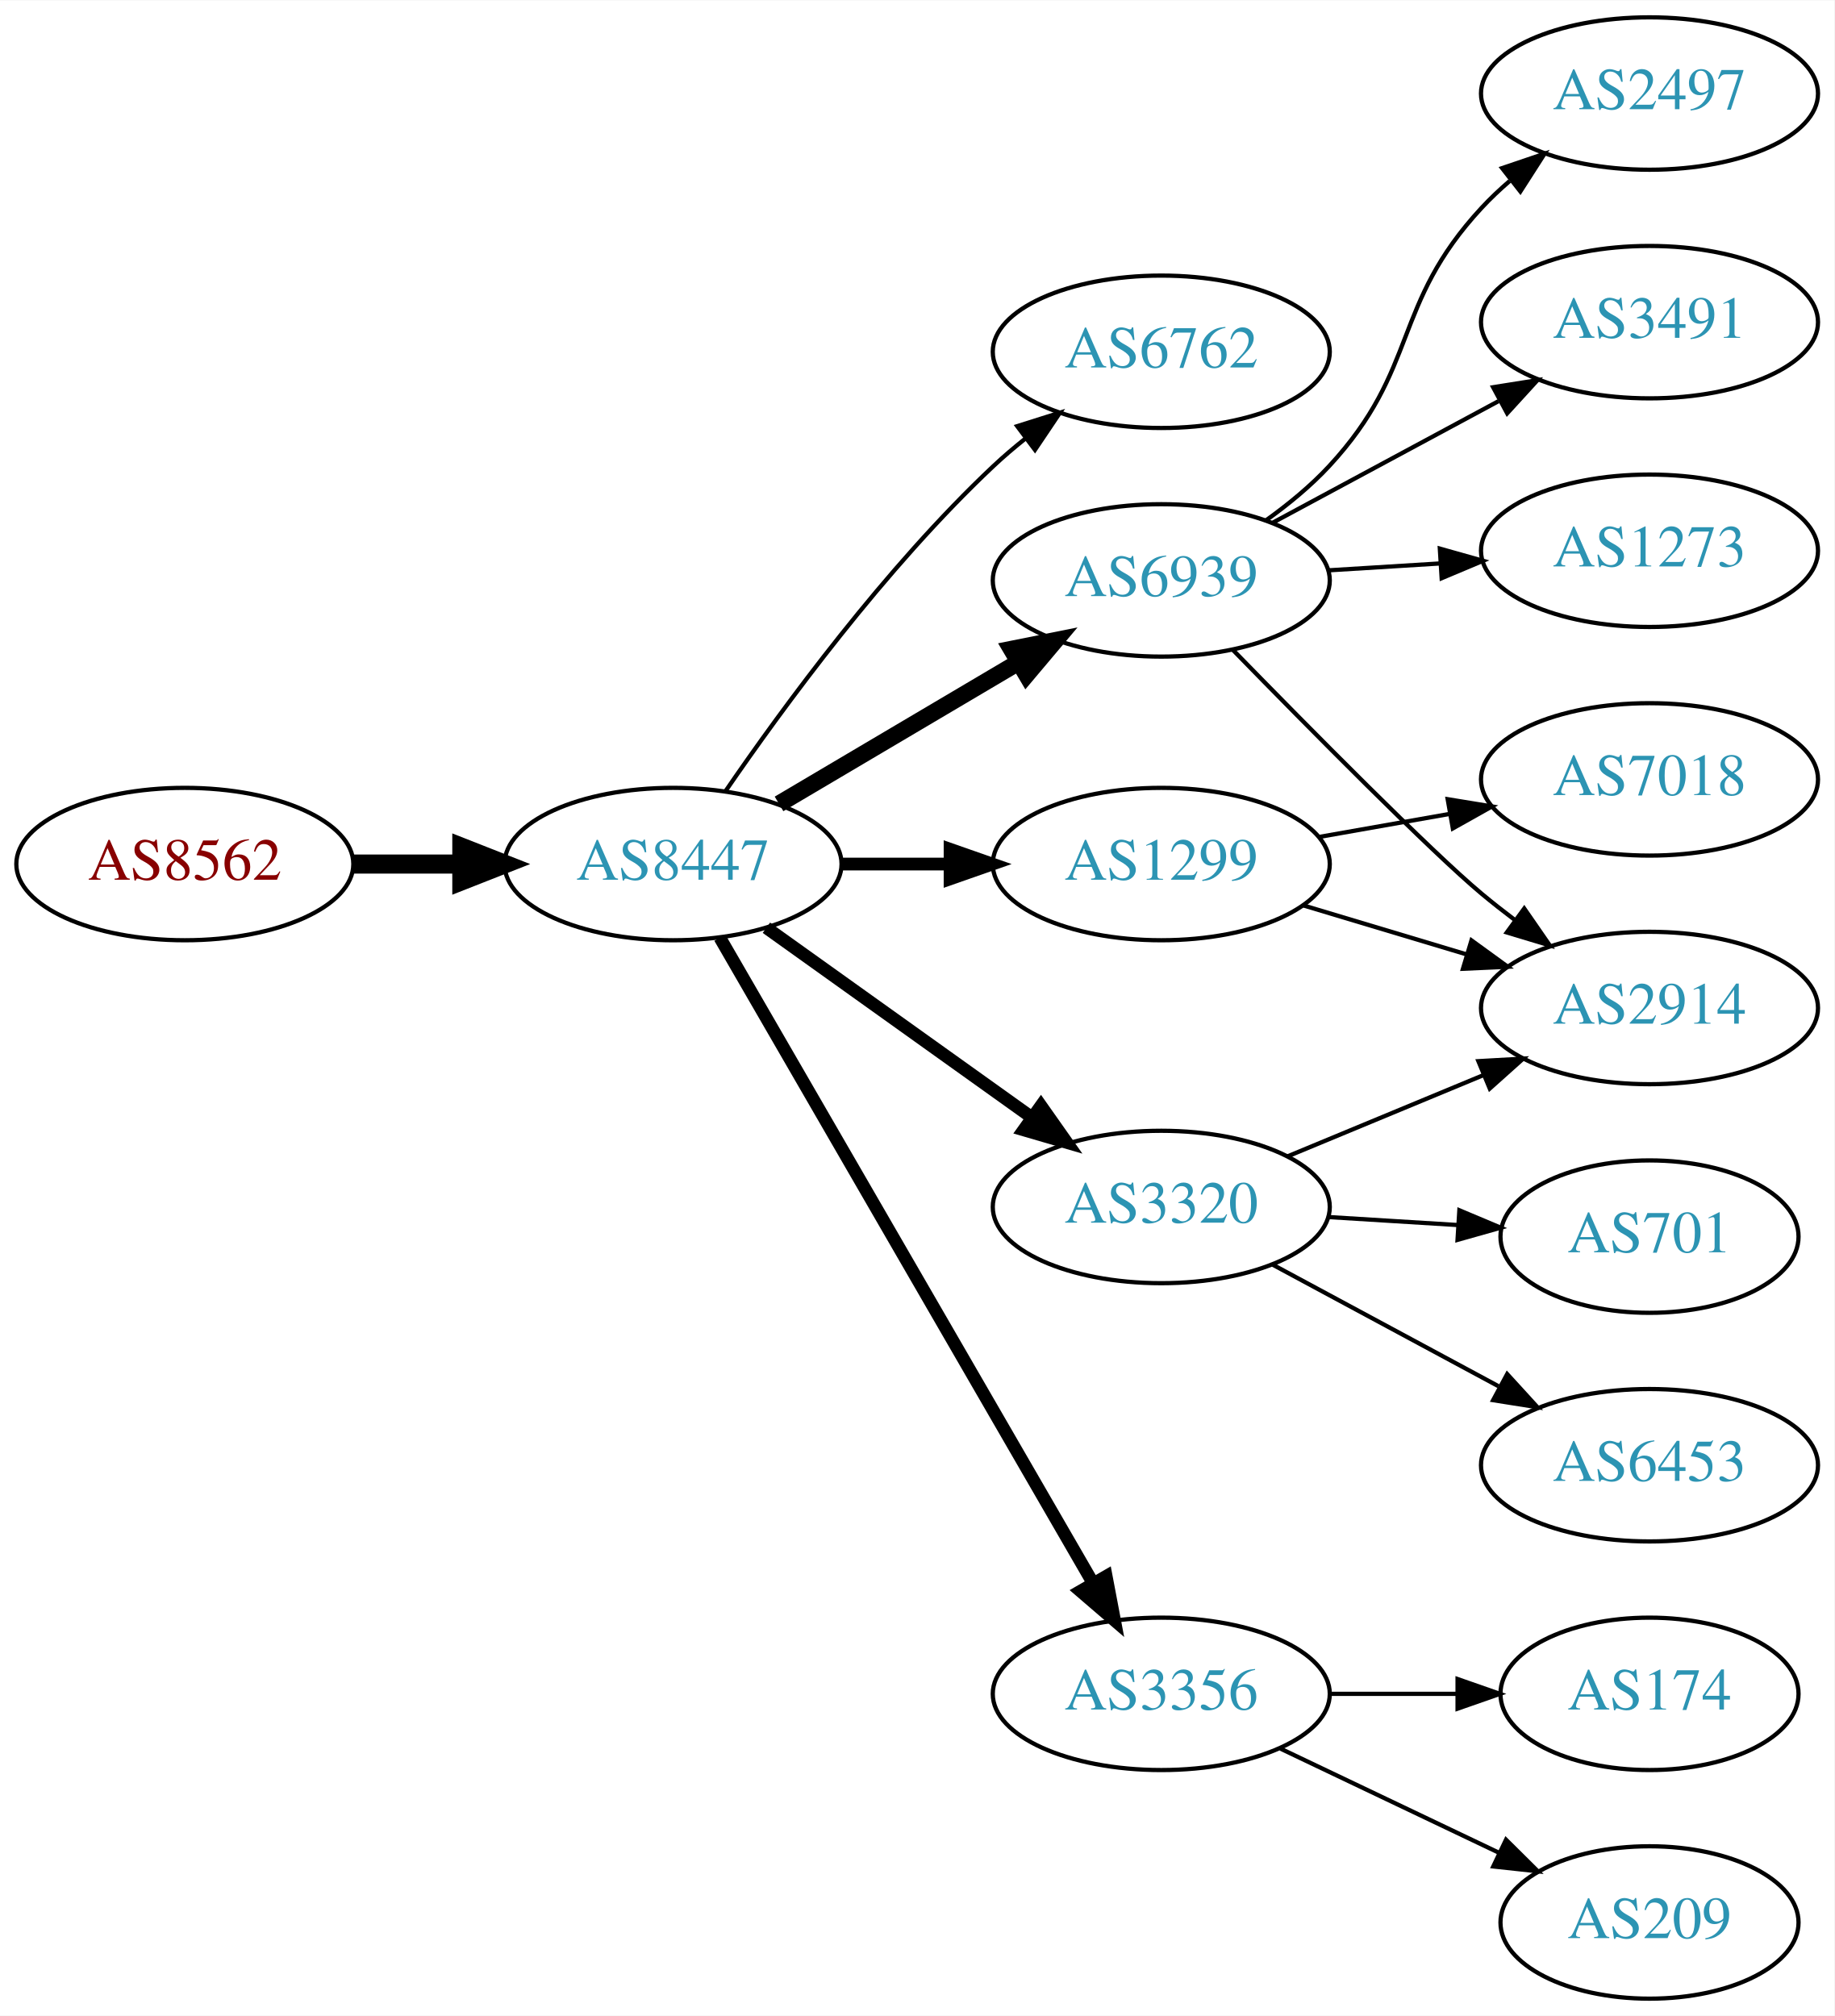
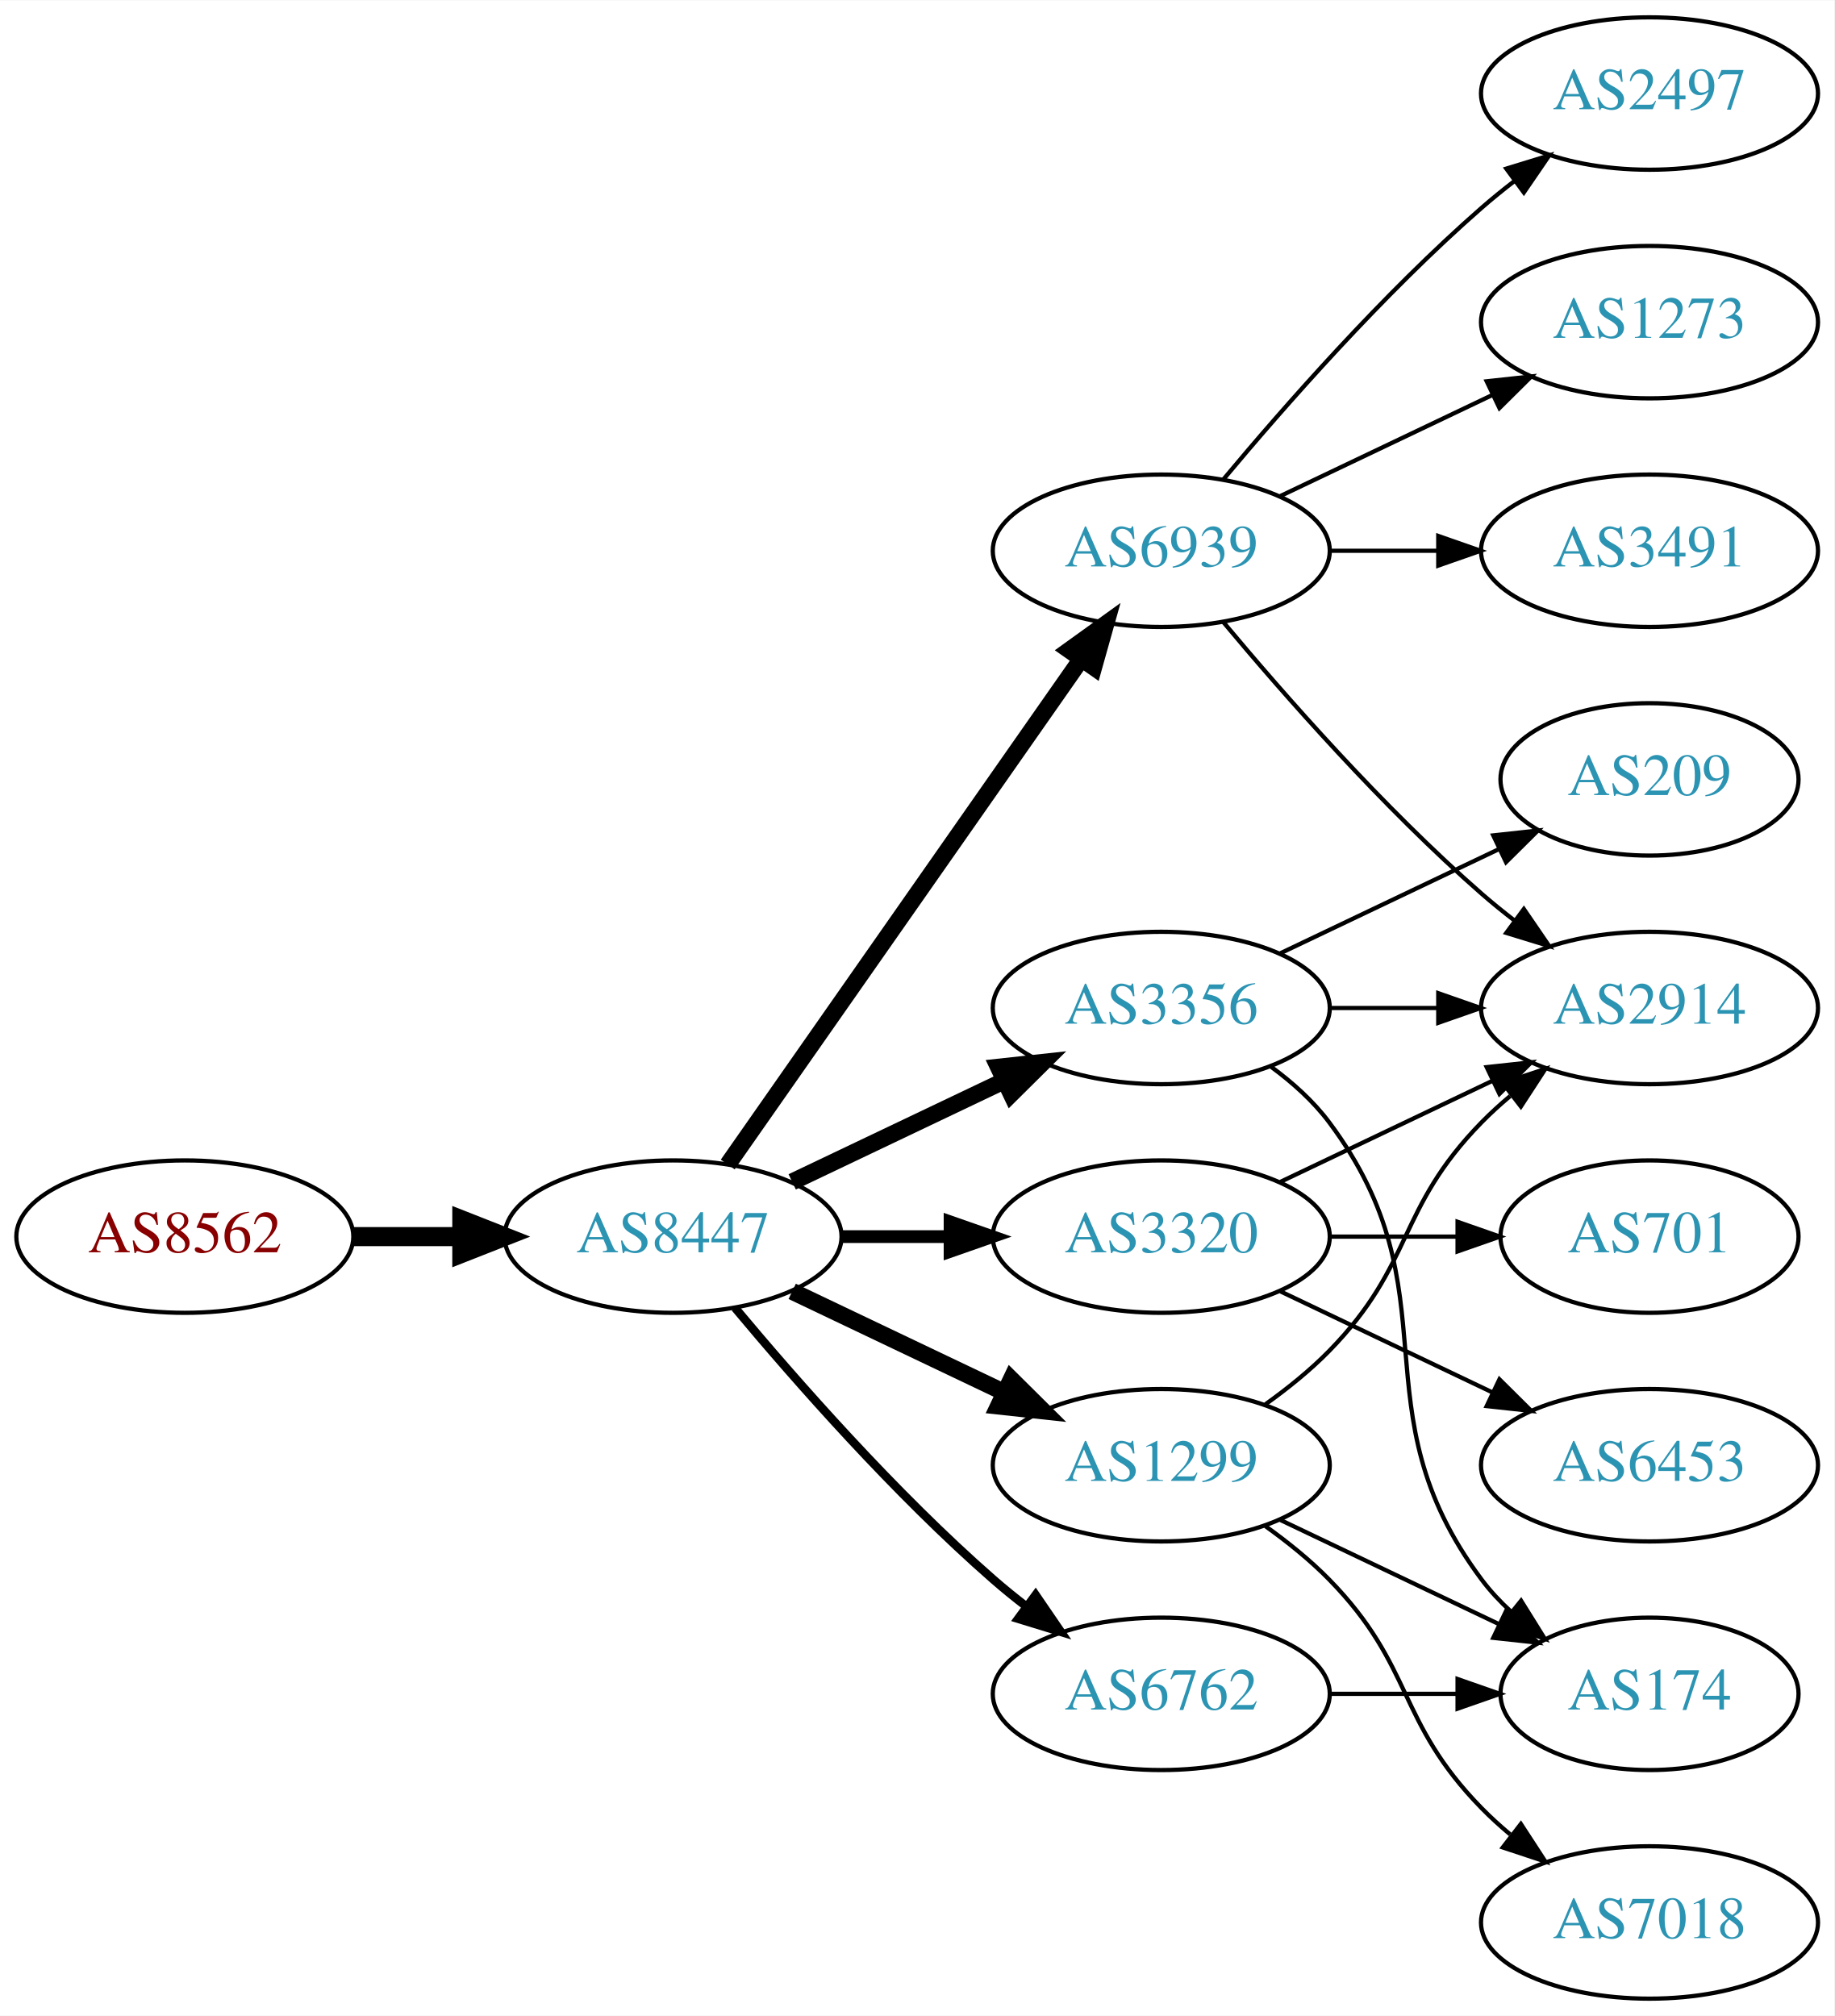
<svg xmlns="http://www.w3.org/2000/svg" xmlns:xlink="http://www.w3.org/1999/xlink" width="433pt" height="476pt" viewBox="0.00 0.00 433.17 476.00">
  <g id="graph0" class="graph" transform="scale(1 1) rotate(0) translate(4 472)">
    <polygon fill="white" stroke="none" points="-4,4 -4,-472 429.172,-472 429.172,4 -4,4" />
    <g id="node1" class="node">
      <g id="a_node1">
        <a xlink:href="/asn/8562" xlink:title="AS8562 ~ A1 Telekom Austria AG [AT]">
-           <ellipse fill="#ffffff" stroke="black" cx="39.647" cy="-268" rx="39.794" ry="18" />
-           <text text-anchor="middle" x="39.647" y="-264.3" font-family="Times,serif" font-size="14.00" fill="#880000">AS8562</text>
+           <ellipse fill="#ffffff" stroke="black" cx="39.647" cy="-180" rx="39.794" ry="18" />
+           <text text-anchor="middle" x="39.647" y="-176.3" font-family="Times,serif" font-size="14.00" fill="#880000">AS8562</text>
        </a>
      </g>
    </g>
    <g id="node2" class="node">
      <g id="a_node2">
        <a xlink:href="/asn/8447" xlink:title="AS8447 ~ A1 Telekom Austria AG [AT]">
-           <ellipse fill="#ffffff" stroke="black" cx="154.939" cy="-268" rx="39.794" ry="18" />
-           <text text-anchor="middle" x="154.939" y="-264.3" font-family="Times,serif" font-size="14.00" fill="#2c94b3">AS8447</text>
+           <ellipse fill="#ffffff" stroke="black" cx="154.939" cy="-180" rx="39.794" ry="18" />
+           <text text-anchor="middle" x="154.939" y="-176.3" font-family="Times,serif" font-size="14.00" fill="#2c94b3">AS8447</text>
        </a>
      </g>
    </g>
    <g id="edge1" class="edge">
-       <path fill="none" stroke="black" stroke-width="4.5" d="M79.319,-268C87.522,-268 96.286,-268 104.818,-268" />
-       <polygon fill="black" stroke="black" stroke-width="4.5" points="105.057,-271.938 115.057,-268 105.057,-264.063 105.057,-271.938" />
+       <path fill="none" stroke="black" stroke-width="4.5" d="M79.319,-180C87.522,-180 96.286,-180 104.818,-180" />
+       <polygon fill="black" stroke="black" stroke-width="4.5" points="105.057,-183.938 115.057,-180 105.057,-176.063 105.057,-183.938" />
    </g>
    <g id="node3" class="node">
      <g id="a_node3">
-         <a xlink:href="/asn/6762" xlink:title="AS6762 ~ TELECOM ITALIA SPARKLE S.p.A. [IT]">
-           <ellipse fill="#ffffff" stroke="black" cx="270.232" cy="-389" rx="39.794" ry="18" />
-           <text text-anchor="middle" x="270.232" y="-385.3" font-family="Times,serif" font-size="14.00" fill="#2c94b3">AS6762</text>
+         <a xlink:href="/asn/3356" xlink:title="AS3356 ~ Level 3 Parent, LLC [US]">
+           <ellipse fill="#ffffff" stroke="black" cx="270.232" cy="-234" rx="39.794" ry="18" />
+           <text text-anchor="middle" x="270.232" y="-230.3" font-family="Times,serif" font-size="14.00" fill="#2c94b3">AS3356</text>
        </a>
      </g>
    </g>
    <g id="edge2" class="edge">
-       <path fill="none" stroke="black" d="M167.296,-285.183C180.905,-305.028 205.083,-338.015 230.586,-362 232.971,-364.243 235.554,-366.444 238.215,-368.562" />
-       <polygon fill="black" stroke="black" points="236.21,-371.433 246.313,-374.623 240.404,-365.829 236.21,-371.433" />
+       <path fill="none" stroke="black" stroke-width="4" d="M183.076,-192.934C198.07,-200.081 216.891,-209.052 233.114,-216.785" />
+       <polygon fill="black" stroke="black" stroke-width="4" points="231.784,-220.028 242.317,-221.171 234.796,-213.709 231.784,-220.028" />
    </g>
    <g id="node4" class="node">
      <g id="a_node4">
-         <a xlink:href="/asn/3320" xlink:title="AS3320 ~ DTAG [DE]">
-           <ellipse fill="#ffffff" stroke="black" cx="270.232" cy="-187" rx="39.794" ry="18" />
-           <text text-anchor="middle" x="270.232" y="-183.3" font-family="Times,serif" font-size="14.00" fill="#2c94b3">AS3320</text>
+         <a xlink:href="/asn/6939" xlink:title="AS6939 ~ Hurricane Electric LLC [US]">
+           <ellipse fill="#ffffff" stroke="black" cx="270.232" cy="-342" rx="39.794" ry="18" />
+           <text text-anchor="middle" x="270.232" y="-338.3" font-family="Times,serif" font-size="14.00" fill="#2c94b3">AS6939</text>
        </a>
      </g>
    </g>
    <g id="edge3" class="edge">
-       <path fill="none" stroke="black" stroke-width="3" d="M176.983,-252.954C194.598,-240.361 219.936,-222.245 239.602,-208.184" />
-       <polygon fill="black" stroke="black" stroke-width="3" points="241.817,-210.903 247.917,-202.24 237.746,-205.209 241.817,-210.903" />
+       <path fill="none" stroke="black" stroke-width="4" d="M167.85,-197.031C187.771,-225.517 227.961,-282.985 251.311,-316.374" />
+       <polygon fill="black" stroke="black" stroke-width="4" points="248.542,-318.521 257.141,-324.71 254.278,-314.509 248.542,-318.521" />
    </g>
    <g id="node5" class="node">
      <g id="a_node5">
-         <a xlink:href="/asn/3356" xlink:title="AS3356 ~ Level 3 Parent, LLC [US]">
-           <ellipse fill="#ffffff" stroke="black" cx="270.232" cy="-72" rx="39.794" ry="18" />
-           <text text-anchor="middle" x="270.232" y="-68.3" font-family="Times,serif" font-size="14.00" fill="#2c94b3">AS3356</text>
+         <a xlink:href="/asn/3320" xlink:title="AS3320 ~ DTAG [DE]">
+           <ellipse fill="#ffffff" stroke="black" cx="270.232" cy="-180" rx="39.794" ry="18" />
+           <text text-anchor="middle" x="270.232" y="-176.3" font-family="Times,serif" font-size="14.00" fill="#2c94b3">AS3320</text>
        </a>
      </g>
    </g>
    <g id="edge4" class="edge">
-       <path fill="none" stroke="black" stroke-width="3" d="M165.993,-250.606C185.939,-216.1 230.612,-138.814 254.116,-98.153" />
-       <polygon fill="black" stroke="black" stroke-width="3" points="257.227,-99.764 259.201,-89.355 251.166,-96.261 257.227,-99.764" />
+       <path fill="none" stroke="black" stroke-width="3" d="M194.612,-180C202.815,-180 211.579,-180 220.111,-180" />
+       <polygon fill="black" stroke="black" stroke-width="3" points="220.35,-183.5 230.35,-180 220.35,-176.5 220.35,-183.5" />
    </g>
    <g id="node6" class="node">
      <g id="a_node6">
-         <a xlink:href="/asn/6939" xlink:title="AS6939 ~ Hurricane Electric LLC [US]">
-           <ellipse fill="#ffffff" stroke="black" cx="270.232" cy="-335" rx="39.794" ry="18" />
-           <text text-anchor="middle" x="270.232" y="-331.3" font-family="Times,serif" font-size="14.00" fill="#2c94b3">AS6939</text>
+         <a xlink:href="/asn/1299" xlink:title="AS1299 ~ Telia Carrier [EU]">
+           <ellipse fill="#ffffff" stroke="black" cx="270.232" cy="-126" rx="39.794" ry="18" />
+           <text text-anchor="middle" x="270.232" y="-122.3" font-family="Times,serif" font-size="14.00" fill="#2c94b3">AS1299</text>
        </a>
      </g>
    </g>
    <g id="edge5" class="edge">
-       <path fill="none" stroke="black" stroke-width="4" d="M179.966,-282.209C196.338,-291.891 218.225,-304.835 236.229,-315.482" />
-       <polygon fill="black" stroke="black" stroke-width="4" points="234.851,-318.734 245.241,-320.812 238.415,-312.708 234.851,-318.734" />
+       <path fill="none" stroke="black" stroke-width="4" d="M183.076,-167.066C198.07,-159.919 216.891,-150.948 233.114,-143.215" />
+       <polygon fill="black" stroke="black" stroke-width="4" points="234.796,-146.291 242.317,-138.829 231.784,-139.972 234.796,-146.291" />
    </g>
    <g id="node7" class="node">
      <g id="a_node7">
-         <a xlink:href="/asn/1299" xlink:title="AS1299 ~ Telia Carrier [EU]">
-           <ellipse fill="#ffffff" stroke="black" cx="270.232" cy="-268" rx="39.794" ry="18" />
-           <text text-anchor="middle" x="270.232" y="-264.3" font-family="Times,serif" font-size="14.00" fill="#2c94b3">AS1299</text>
+         <a xlink:href="/asn/6762" xlink:title="AS6762 ~ TELECOM ITALIA SPARKLE S.p.A. [IT]">
+           <ellipse fill="#ffffff" stroke="black" cx="270.232" cy="-72" rx="39.794" ry="18" />
+           <text text-anchor="middle" x="270.232" y="-68.3" font-family="Times,serif" font-size="14.00" fill="#2c94b3">AS6762</text>
        </a>
      </g>
    </g>
    <g id="edge6" class="edge">
-       <path fill="none" stroke="black" stroke-width="3" d="M194.612,-268C202.815,-268 211.579,-268 220.111,-268" />
-       <polygon fill="black" stroke="black" stroke-width="3" points="220.35,-271.5 230.35,-268 220.35,-264.5 220.35,-271.5" />
+       <path fill="none" stroke="black" stroke-width="2" d="M169.569,-163.183C183.852,-146.071 207.398,-119.255 230.586,-99 233.052,-96.846 235.69,-94.706 238.388,-92.628" />
+       <polygon fill="black" stroke="black" stroke-width="2" points="240.561,-95.375 246.542,-86.63 236.413,-89.736 240.561,-95.375" />
    </g>
    <g id="node8" class="node">
      <g id="a_node8">
        <a xlink:href="/asn/2914" xlink:title="AS2914 ~ NTT America, Inc. [US]">
          <ellipse fill="#ffffff" stroke="black" cx="385.525" cy="-234" rx="39.794" ry="18" />
          <text text-anchor="middle" x="385.525" y="-230.3" font-family="Times,serif" font-size="14.00" fill="#2c94b3">AS2914</text>
        </a>
      </g>
    </g>
    <g id="edge7" class="edge">
-       <path fill="none" stroke="black" d="M300.114,-198.982C314.097,-204.782 331.077,-211.827 346.132,-218.072" />
-       <polygon fill="black" stroke="black" points="345.118,-221.441 355.696,-222.04 347.801,-214.975 345.118,-221.441" />
+       <path fill="none" stroke="black" d="M309.905,-234C318.108,-234 326.872,-234 335.404,-234" />
+       <polygon fill="black" stroke="black" points="335.643,-237.5 345.643,-234 335.643,-230.5 335.643,-237.5" />
    </g>
    <g id="node9" class="node">
      <g id="a_node9">
+         <a xlink:href="/asn/174" xlink:title="AS174 ~ Cogent Communications [US]">
+           <ellipse fill="#ffffff" stroke="black" cx="385.525" cy="-72" rx="35.194" ry="18" />
+           <text text-anchor="middle" x="385.525" y="-68.3" font-family="Times,serif" font-size="14.00" fill="#2c94b3">AS174</text>
+         </a>
+       </g>
+     </g>
+     <g id="edge8" class="edge">
+       <path fill="none" stroke="black" d="M296.163,-220.118C301.239,-216.389 306.157,-211.984 309.879,-207 340.15,-166.458 315.607,-139.542 345.879,-99 347.887,-96.311 350.242,-93.791 352.784,-91.454" />
+       <polygon fill="black" stroke="black" points="355.198,-94.004 360.799,-85.011 350.812,-88.548 355.198,-94.004" />
+     </g>
+     <g id="node10" class="node">
+       <g id="a_node10">
+         <a xlink:href="/asn/209" xlink:title="AS209 ~ CenturyLink Communications, LLC [US]">
+           <ellipse fill="#ffffff" stroke="black" cx="385.525" cy="-288" rx="35.194" ry="18" />
+           <text text-anchor="middle" x="385.525" y="-284.3" font-family="Times,serif" font-size="14.00" fill="#2c94b3">AS209</text>
+         </a>
+       </g>
+     </g>
+     <g id="edge9" class="edge">
+       <path fill="none" stroke="black" d="M298.369,-246.934C313.801,-254.29 333.286,-263.577 349.821,-271.459" />
+       <polygon fill="black" stroke="black" points="348.63,-274.768 359.163,-275.911 351.642,-268.449 348.63,-274.768" />
+     </g>
+     <g id="edge12" class="edge">
+       <path fill="none" stroke="black" d="M284.862,-325.183C299.145,-308.071 322.691,-281.255 345.879,-261 348.345,-258.846 350.983,-256.706 353.681,-254.628" />
+       <polygon fill="black" stroke="black" points="355.854,-257.375 361.835,-248.63 351.706,-251.736 355.854,-257.375" />
+     </g>
+     <g id="node11" class="node">
+       <g id="a_node11">
+         <a xlink:href="/asn/2497" xlink:title="AS2497 ~ Internet Initiative Japan Inc. [JP]">
+           <ellipse fill="#ffffff" stroke="black" cx="385.525" cy="-450" rx="39.794" ry="18" />
+           <text text-anchor="middle" x="385.525" y="-446.3" font-family="Times,serif" font-size="14.00" fill="#2c94b3">AS2497</text>
+         </a>
+       </g>
+     </g>
+     <g id="edge10" class="edge">
+       <path fill="none" stroke="black" d="M284.862,-358.817C299.145,-375.929 322.691,-402.745 345.879,-423 348.345,-425.154 350.983,-427.294 353.681,-429.372" />
+       <polygon fill="black" stroke="black" points="351.706,-432.264 361.835,-435.37 355.854,-426.625 351.706,-432.264" />
+     </g>
+     <g id="node12" class="node">
+       <g id="a_node12">
+         <a xlink:href="/asn/1273" xlink:title="AS1273 ~ Vodafone Group PLC [EU]">
+           <ellipse fill="#ffffff" stroke="black" cx="385.525" cy="-396" rx="39.794" ry="18" />
+           <text text-anchor="middle" x="385.525" y="-392.3" font-family="Times,serif" font-size="14.00" fill="#2c94b3">AS1273</text>
+         </a>
+       </g>
+     </g>
+     <g id="edge11" class="edge">
+       <path fill="none" stroke="black" d="M298.369,-354.934C313.363,-362.081 332.184,-371.052 348.407,-378.785" />
+       <polygon fill="black" stroke="black" points="347.077,-382.028 357.61,-383.171 350.089,-375.709 347.077,-382.028" />
+     </g>
+     <g id="node13" class="node">
+       <g id="a_node13">
+         <a xlink:href="/asn/3491" xlink:title="AS3491 ~ PCCW Global, Inc. [US]">
+           <ellipse fill="#ffffff" stroke="black" cx="385.525" cy="-342" rx="39.794" ry="18" />
+           <text text-anchor="middle" x="385.525" y="-338.3" font-family="Times,serif" font-size="14.00" fill="#2c94b3">AS3491</text>
+         </a>
+       </g>
+     </g>
+     <g id="edge13" class="edge">
+       <path fill="none" stroke="black" d="M309.905,-342C318.108,-342 326.872,-342 335.404,-342" />
+       <polygon fill="black" stroke="black" points="335.643,-345.5 345.643,-342 335.643,-338.5 335.643,-345.5" />
+     </g>
+     <g id="edge14" class="edge">
+       <path fill="none" stroke="black" d="M298.369,-192.934C313.363,-200.081 332.184,-209.052 348.407,-216.785" />
+       <polygon fill="black" stroke="black" points="347.077,-220.028 357.61,-221.171 350.089,-213.709 347.077,-220.028" />
+     </g>
+     <g id="node14" class="node">
+       <g id="a_node14">
        <a xlink:href="/asn/6453" xlink:title="AS6453 ~ TATA COMMUNICATIONS (AMERICA) INC [US]">
          <ellipse fill="#ffffff" stroke="black" cx="385.525" cy="-126" rx="39.794" ry="18" />
          <text text-anchor="middle" x="385.525" y="-122.3" font-family="Times,serif" font-size="14.00" fill="#2c94b3">AS6453</text>
        </a>
      </g>
    </g>
-     <g id="edge8" class="edge">
-       <path fill="none" stroke="black" d="M296.376,-173.462C312.107,-164.992 332.591,-153.963 349.853,-144.669" />
-       <polygon fill="black" stroke="black" points="351.915,-147.533 359.061,-139.711 348.596,-141.37 351.915,-147.533" />
-     </g>
-     <g id="node10" class="node">
-       <g id="a_node10">
+     <g id="edge15" class="edge">
+       <path fill="none" stroke="black" d="M298.369,-167.066C313.363,-159.919 332.184,-150.948 348.407,-143.215" />
+       <polygon fill="black" stroke="black" points="350.089,-146.291 357.61,-138.829 347.077,-139.972 350.089,-146.291" />
+     </g>
+     <g id="node15" class="node">
+       <g id="a_node15">
        <a xlink:href="/asn/701" xlink:title="AS701 ~ UUNET [US]">
          <ellipse fill="#ffffff" stroke="black" cx="385.525" cy="-180" rx="35.194" ry="18" />
          <text text-anchor="middle" x="385.525" y="-176.3" font-family="Times,serif" font-size="14.00" fill="#2c94b3">AS701</text>
        </a>
      </g>
    </g>
-     <g id="edge9" class="edge">
-       <path fill="none" stroke="black" d="M309.588,-184.63C319.403,-184.024 330.038,-183.367 340.129,-182.743" />
-       <polygon fill="black" stroke="black" points="340.625,-186.219 350.39,-182.109 340.193,-179.233 340.625,-186.219" />
-     </g>
-     <g id="node11" class="node">
-       <g id="a_node11">
-         <a xlink:href="/asn/209" xlink:title="AS209 ~ CenturyLink Communications, LLC [US]">
-           <ellipse fill="#ffffff" stroke="black" cx="385.525" cy="-18" rx="35.194" ry="18" />
-           <text text-anchor="middle" x="385.525" y="-14.3" font-family="Times,serif" font-size="14.00" fill="#2c94b3">AS209</text>
-         </a>
-       </g>
-     </g>
-     <g id="edge10" class="edge">
-       <path fill="none" stroke="black" d="M298.369,-59.066C313.801,-51.71 333.286,-42.423 349.821,-34.541" />
-       <polygon fill="black" stroke="black" points="351.642,-37.551 359.163,-30.089 348.63,-31.232 351.642,-37.551" />
-     </g>
-     <g id="node12" class="node">
-       <g id="a_node12">
-         <a xlink:href="/asn/174" xlink:title="AS174 ~ Cogent Communications [US]">
-           <ellipse fill="#ffffff" stroke="black" cx="385.525" cy="-72" rx="35.194" ry="18" />
-           <text text-anchor="middle" x="385.525" y="-68.3" font-family="Times,serif" font-size="14.00" fill="#2c94b3">AS174</text>
-         </a>
-       </g>
-     </g>
-     <g id="edge11" class="edge">
-       <path fill="none" stroke="black" d="M309.905,-72C319.61,-72 330.101,-72 340.064,-72" />
-       <polygon fill="black" stroke="black" points="340.2,-75.5 350.2,-72 340.2,-68.5 340.2,-75.5" />
-     </g>
-     <g id="edge13" class="edge">
-       <path fill="none" stroke="black" d="M287.134,-318.592C305.301,-299.965 334.04,-270.88 345.879,-261 348.393,-258.902 351.064,-256.801 353.783,-254.748" />
-       <polygon fill="black" stroke="black" points="355.945,-257.504 361.971,-248.789 351.826,-251.844 355.945,-257.504" />
-     </g>
-     <g id="node13" class="node">
-       <g id="a_node13">
-         <a xlink:href="/asn/2497" xlink:title="AS2497 ~ Internet Initiative Japan Inc. [JP]">
-           <ellipse fill="#ffffff" stroke="black" cx="385.525" cy="-450" rx="39.794" ry="18" />
-           <text text-anchor="middle" x="385.525" y="-446.3" font-family="Times,serif" font-size="14.00" fill="#2c94b3">AS2497</text>
-         </a>
-       </g>
-     </g>
-     <g id="edge12" class="edge">
-       <path fill="none" stroke="black" d="M295.01,-349.214C300.259,-352.98 305.541,-357.316 309.879,-362 331.27,-385.097 324.488,-399.903 345.879,-423 347.912,-425.196 350.153,-427.315 352.501,-429.335" />
-       <polygon fill="black" stroke="black" points="350.715,-432.381 360.747,-435.786 355.028,-426.867 350.715,-432.381" />
-     </g>
-     <g id="node14" class="node">
-       <g id="a_node14">
-         <a xlink:href="/asn/3491" xlink:title="AS3491 ~ PCCW Global, Inc. [US]">
-           <ellipse fill="#ffffff" stroke="black" cx="385.525" cy="-396" rx="39.794" ry="18" />
-           <text text-anchor="middle" x="385.525" y="-392.3" font-family="Times,serif" font-size="14.00" fill="#2c94b3">AS3491</text>
-         </a>
-       </g>
-     </g>
-     <g id="edge14" class="edge">
-       <path fill="none" stroke="black" d="M296.376,-348.538C312.107,-357.008 332.591,-368.037 349.853,-377.331" />
-       <polygon fill="black" stroke="black" points="348.596,-380.63 359.061,-382.289 351.915,-374.467 348.596,-380.63" />
-     </g>
-     <g id="node15" class="node">
-       <g id="a_node15">
-         <a xlink:href="/asn/1273" xlink:title="AS1273 ~ Vodafone Group PLC [EU]">
-           <ellipse fill="#ffffff" stroke="black" cx="385.525" cy="-342" rx="39.794" ry="18" />
-           <text text-anchor="middle" x="385.525" y="-338.3" font-family="Times,serif" font-size="14.00" fill="#2c94b3">AS1273</text>
-         </a>
-       </g>
-     </g>
-     <g id="edge15" class="edge">
-       <path fill="none" stroke="black" d="M309.588,-337.37C318.078,-337.894 327.181,-338.457 336.015,-339.003" />
-       <polygon fill="black" stroke="black" points="336.012,-342.509 346.209,-339.633 336.444,-335.522 336.012,-342.509" />
+     <g id="edge16" class="edge">
+       <path fill="none" stroke="black" d="M309.905,-180C319.61,-180 330.101,-180 340.064,-180" />
+       <polygon fill="black" stroke="black" points="340.2,-183.5 350.2,-180 340.2,-176.5 340.2,-183.5" />
+     </g>
+     <g id="edge19" class="edge">
+       <path fill="none" stroke="black" d="M294.826,-140.389C300.082,-144.148 305.414,-148.437 309.879,-153 330.051,-173.617 325.706,-186.383 345.879,-207 347.972,-209.139 350.255,-211.218 352.632,-213.21" />
+       <polygon fill="black" stroke="black" points="350.875,-216.275 360.931,-219.611 355.15,-210.732 350.875,-216.275" />
    </g>
    <g id="edge17" class="edge">
-       <path fill="none" stroke="black" d="M303.698,-258.257C315.667,-254.665 329.411,-250.54 342.129,-246.723" />
-       <polygon fill="black" stroke="black" points="343.484,-249.971 352.055,-243.744 341.471,-243.267 343.484,-249.971" />
+       <path fill="none" stroke="black" d="M298.369,-113.066C313.801,-105.71 333.286,-96.423 349.821,-88.541" />
+       <polygon fill="black" stroke="black" points="351.642,-91.551 359.163,-84.089 348.63,-85.232 351.642,-91.551" />
    </g>
    <g id="node16" class="node">
      <g id="a_node16">
        <a xlink:href="/asn/7018" xlink:title="AS7018 ~ AT&amp;T Services, Inc. [US]">
-           <ellipse fill="#ffffff" stroke="black" cx="385.525" cy="-288" rx="39.794" ry="18" />
-           <text text-anchor="middle" x="385.525" y="-284.3" font-family="Times,serif" font-size="14.00" fill="#2c94b3">AS7018</text>
-         </a>
-       </g>
-     </g>
-     <g id="edge16" class="edge">
-       <path fill="none" stroke="black" d="M307.391,-274.383C317.201,-276.115 327.96,-278.014 338.246,-279.83" />
-       <polygon fill="black" stroke="black" points="337.866,-283.317 348.322,-281.609 339.083,-276.424 337.866,-283.317" />
+           <ellipse fill="#ffffff" stroke="black" cx="385.525" cy="-18" rx="39.794" ry="18" />
+           <text text-anchor="middle" x="385.525" y="-14.3" font-family="Times,serif" font-size="14.00" fill="#2c94b3">AS7018</text>
+         </a>
+       </g>
+     </g>
+     <g id="edge18" class="edge">
+       <path fill="none" stroke="black" d="M294.826,-111.611C300.082,-107.852 305.414,-103.563 309.879,-99 330.051,-78.383 325.706,-65.617 345.879,-45 347.972,-42.861 350.255,-40.782 352.632,-38.79" />
+       <polygon fill="black" stroke="black" points="355.15,-41.268 360.931,-32.389 350.875,-35.725 355.15,-41.268" />
+     </g>
+     <g id="edge20" class="edge">
+       <path fill="none" stroke="black" d="M309.905,-72C319.61,-72 330.101,-72 340.064,-72" />
+       <polygon fill="black" stroke="black" points="340.2,-75.5 350.2,-72 340.2,-68.5 340.2,-75.5" />
    </g>
  </g>
</svg>
